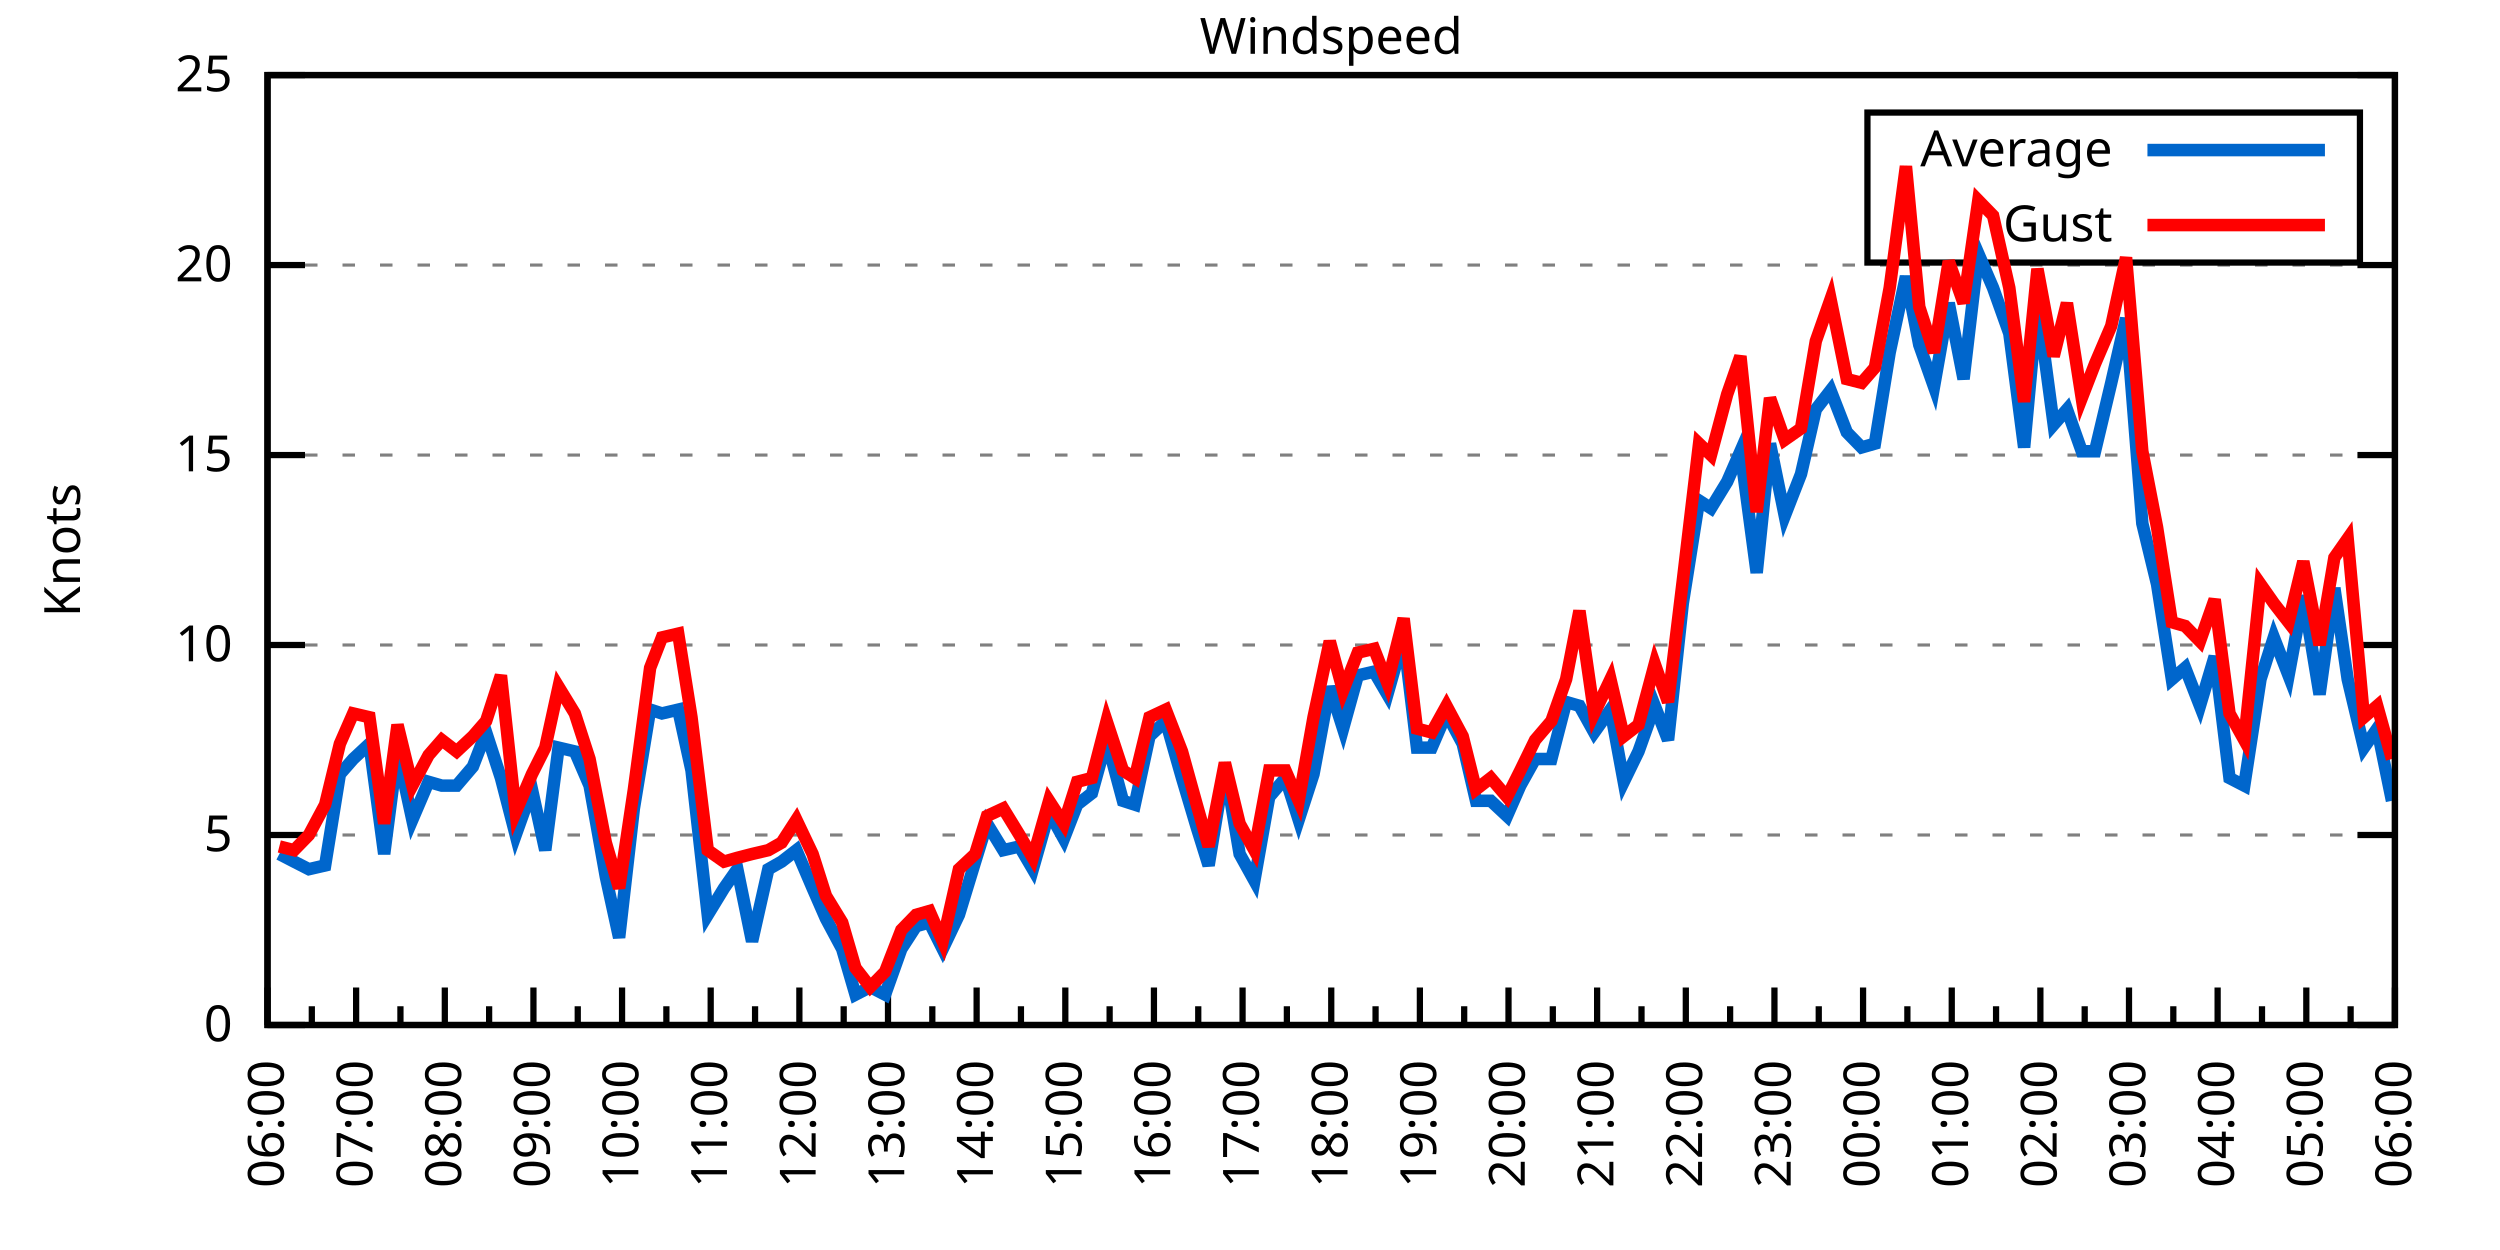
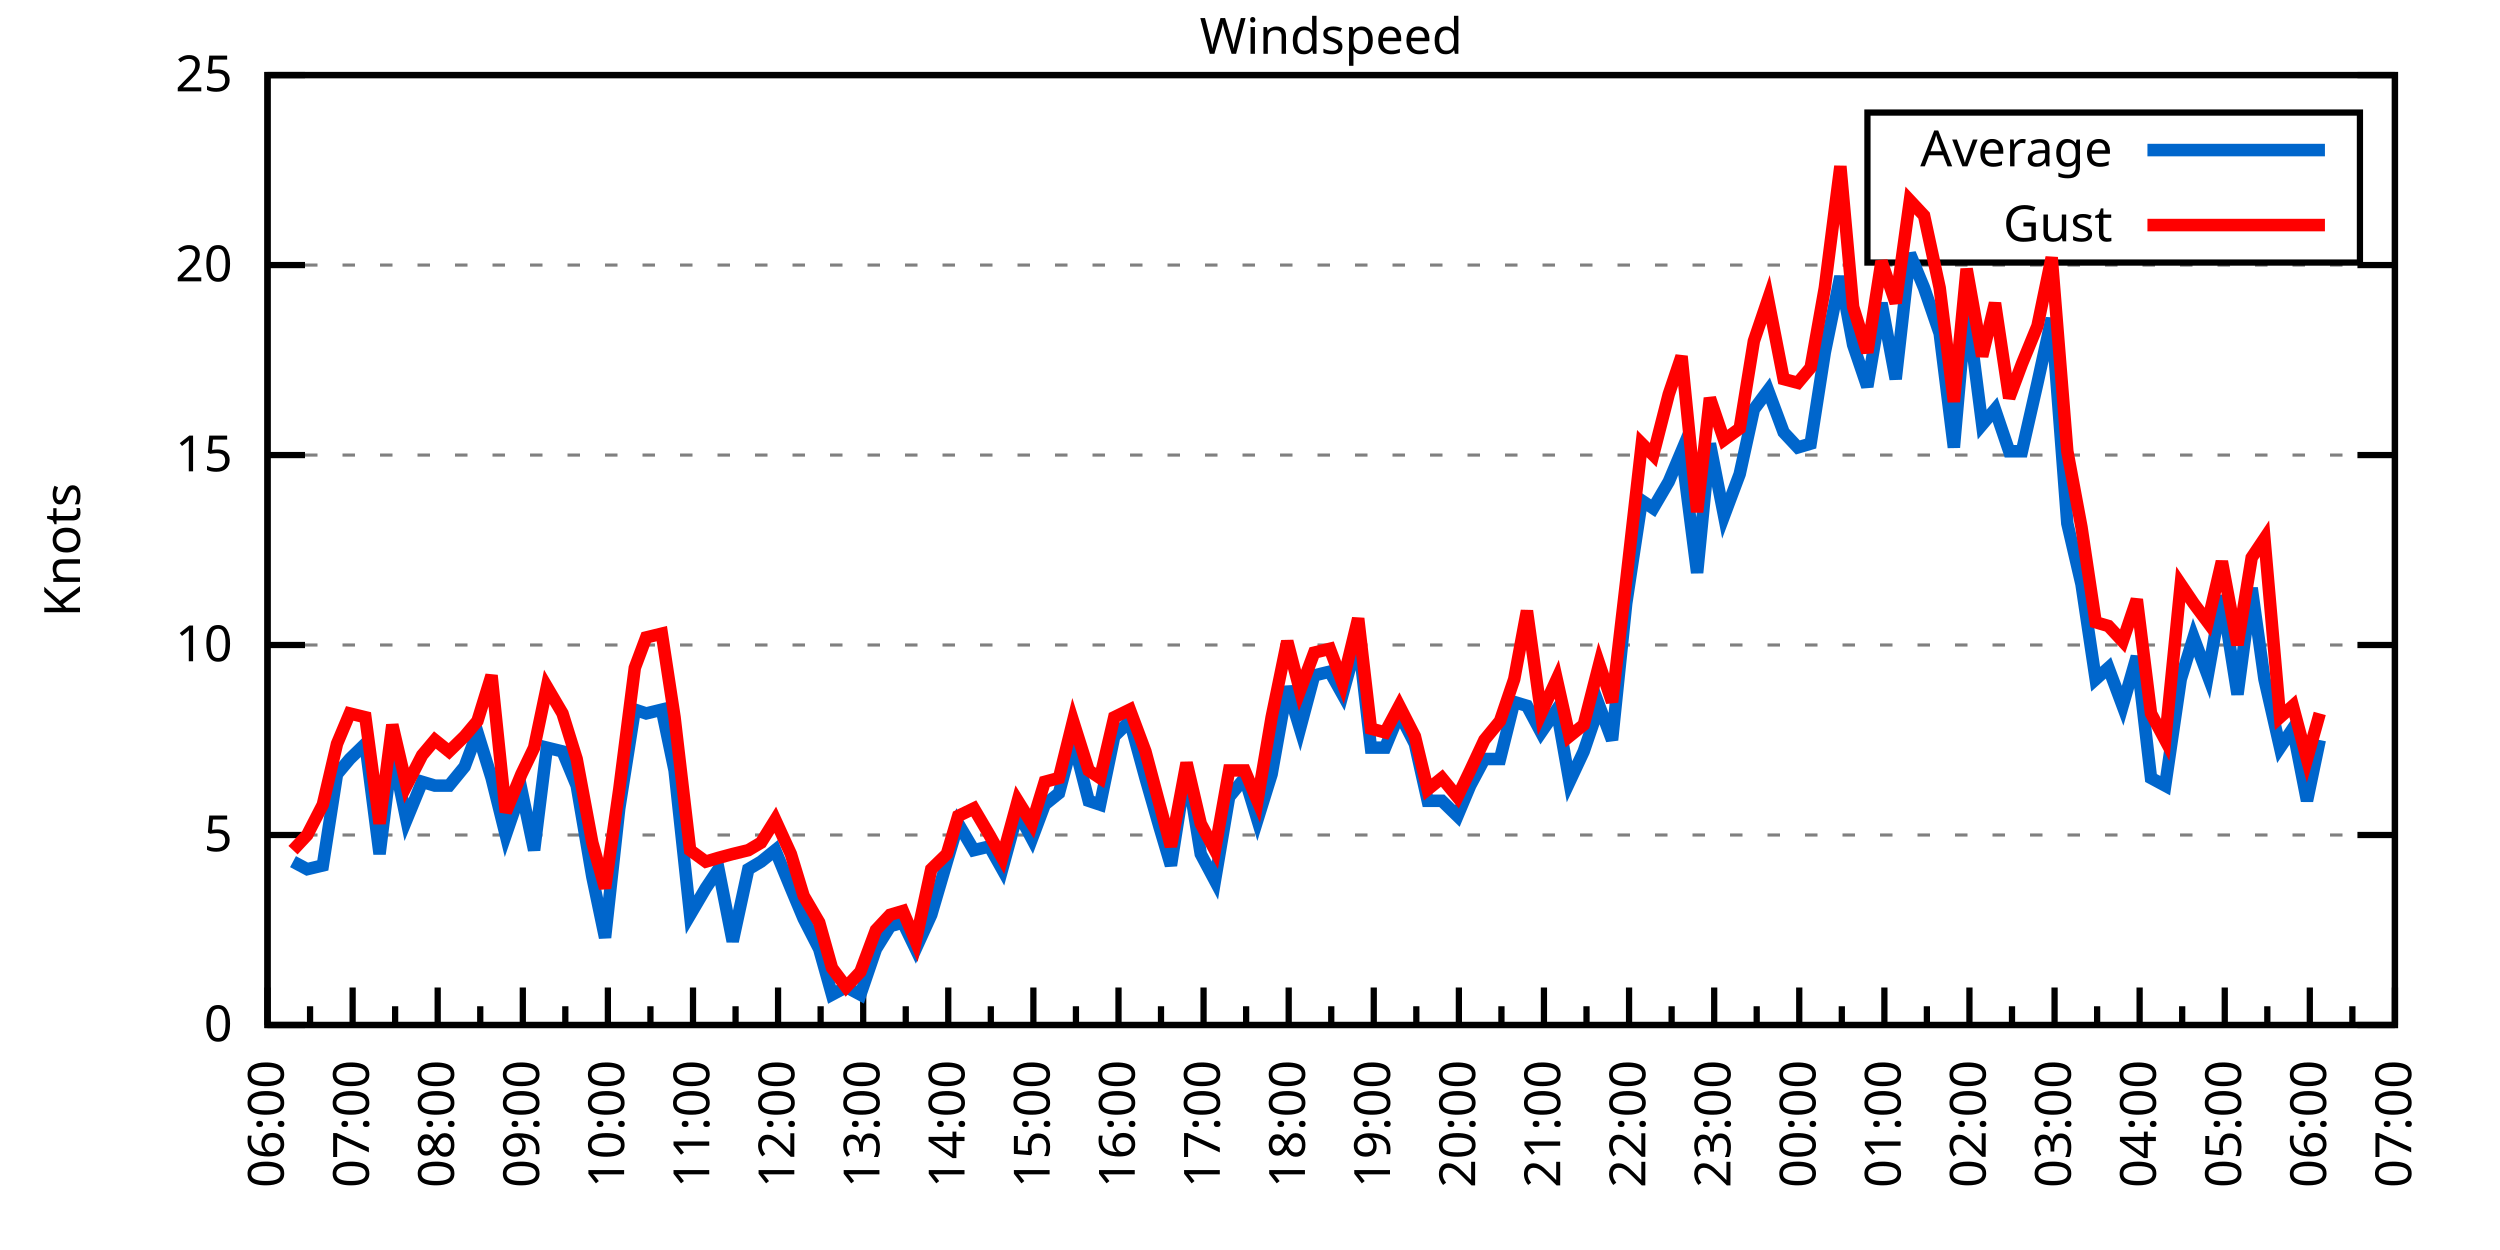
<svg xmlns="http://www.w3.org/2000/svg" xmlns:xlink="http://www.w3.org/1999/xlink" width="400" height="200" viewBox="0 0 400 200">
  <g id="gnuplot_canvas">
    <rect x="0" y="0" width="400" height="200" fill="none" />
    <defs>
      <circle id="gpDot" r="0.5" stroke-width="0.5" stroke="currentColor" />
      <path id="gpPt0" stroke-width="0.333" stroke="currentColor" d="M-1,0 h2 M0,-1 v2" />
      <path id="gpPt1" stroke-width="0.333" stroke="currentColor" d="M-1,-1 L1,1 M1,-1 L-1,1" />
      <path id="gpPt2" stroke-width="0.333" stroke="currentColor" d="M-1,0 L1,0 M0,-1 L0,1 M-1,-1 L1,1 M-1,1 L1,-1" />
      <rect id="gpPt3" stroke-width="0.333" stroke="currentColor" x="-1" y="-1" width="2" height="2" />
      <rect id="gpPt4" stroke-width="0.333" stroke="currentColor" fill="currentColor" x="-1" y="-1" width="2" height="2" />
      <circle id="gpPt5" stroke-width="0.333" stroke="currentColor" cx="0" cy="0" r="1" />
      <use xlink:href="#gpPt5" id="gpPt6" fill="currentColor" stroke="none" />
      <path id="gpPt7" stroke-width="0.333" stroke="currentColor" d="M0,-1.33 L-1.33,0.67 L1.33,0.67 z" />
      <use xlink:href="#gpPt7" id="gpPt8" fill="currentColor" stroke="none" />
      <use xlink:href="#gpPt7" id="gpPt9" stroke="currentColor" transform="rotate(180)" />
      <use xlink:href="#gpPt9" id="gpPt10" fill="currentColor" stroke="none" />
      <use xlink:href="#gpPt3" id="gpPt11" stroke="currentColor" transform="rotate(45)" />
      <use xlink:href="#gpPt11" id="gpPt12" fill="currentColor" stroke="none" />
      <path id="gpPt13" stroke-width="0.333" stroke="currentColor" d="M0,1.330 L1.265,0.411 L0.782,-1.067 L-0.782,-1.076 L-1.265,0.411 z" />
      <use xlink:href="#gpPt13" id="gpPt14" fill="currentColor" stroke="none" />
      <filter id="textbox" filterUnits="objectBoundingBox" x="0" y="0" height="1" width="1">
        <feFlood flood-color="white" flood-opacity="1" result="bgnd" />
        <feComposite in="SourceGraphic" in2="bgnd" operator="atop" />
      </filter>
      <filter id="greybox" filterUnits="objectBoundingBox" x="0" y="0" height="1" width="1">
        <feFlood flood-color="lightgrey" flood-opacity="1" result="grey" />
        <feComposite in="SourceGraphic" in2="grey" operator="atop" />
      </filter>
    </defs>
    <g fill="none" color="white" stroke="currentColor" stroke-width="1.00" stroke-linecap="butt" stroke-linejoin="miter">
</g>
    <g fill="none" color="black" stroke="currentColor" stroke-width="1.00" stroke-linecap="butt" stroke-linejoin="miter">
      <g stroke="none" shape-rendering="crispEdges">
        <polygon fill="rgb(255, 255, 255)" points="42.80,164.00 383.18,164.00 383.18,12.02 42.80,12.02 " />
      </g>
    </g>
    <g fill="none" color="black" stroke="currentColor" stroke-width="1.00" stroke-linecap="butt" stroke-linejoin="miter">
</g>
    <g fill="none" color="black" stroke="black" stroke-width="0.50" stroke-linecap="butt" stroke-linejoin="miter">
</g>
    <g fill="none" color="gray" stroke="currentColor" stroke-width="0.50" stroke-linecap="butt" stroke-linejoin="miter">
      <path stroke="gray" stroke-dasharray="2,4" class="gridline" d="M42.80,164.00 L383.19,164.00  " />
    </g>
    <g fill="none" color="gray" stroke="gray" stroke-width="1.00" stroke-linecap="butt" stroke-linejoin="miter">
</g>
    <g fill="none" color="black" stroke="currentColor" stroke-width="1.00" stroke-linecap="butt" stroke-linejoin="miter">
      <path stroke="black" d="M42.80,164.00 L48.80,164.00 M383.19,164.00 L377.19,164.00  " />
      <g transform="translate(37.20,166.60)" stroke="none" fill="black" font-family="Sans" font-size="8.00" text-anchor="end">
        <text>
          <tspan font-family="Sans"> 0</tspan>
        </text>
      </g>
    </g>
    <g fill="none" color="black" stroke="currentColor" stroke-width="1.00" stroke-linecap="butt" stroke-linejoin="miter">
</g>
    <g fill="none" color="black" stroke="black" stroke-width="0.50" stroke-linecap="butt" stroke-linejoin="miter">
</g>
    <g fill="none" color="gray" stroke="currentColor" stroke-width="0.50" stroke-linecap="butt" stroke-linejoin="miter">
      <path stroke="gray" stroke-dasharray="2,4" class="gridline" d="M42.80,133.60 L383.19,133.60  " />
    </g>
    <g fill="none" color="gray" stroke="gray" stroke-width="1.00" stroke-linecap="butt" stroke-linejoin="miter">
</g>
    <g fill="none" color="black" stroke="currentColor" stroke-width="1.00" stroke-linecap="butt" stroke-linejoin="miter">
      <path stroke="black" d="M42.80,133.60 L48.80,133.60 M383.19,133.60 L377.19,133.60  " />
      <g transform="translate(37.20,136.20)" stroke="none" fill="black" font-family="Sans" font-size="8.00" text-anchor="end">
        <text>
          <tspan font-family="Sans"> 5</tspan>
        </text>
      </g>
    </g>
    <g fill="none" color="black" stroke="currentColor" stroke-width="1.00" stroke-linecap="butt" stroke-linejoin="miter">
</g>
    <g fill="none" color="black" stroke="black" stroke-width="0.50" stroke-linecap="butt" stroke-linejoin="miter">
</g>
    <g fill="none" color="gray" stroke="currentColor" stroke-width="0.50" stroke-linecap="butt" stroke-linejoin="miter">
      <path stroke="gray" stroke-dasharray="2,4" class="gridline" d="M42.80,103.20 L383.19,103.20  " />
    </g>
    <g fill="none" color="gray" stroke="gray" stroke-width="1.00" stroke-linecap="butt" stroke-linejoin="miter">
</g>
    <g fill="none" color="black" stroke="currentColor" stroke-width="1.00" stroke-linecap="butt" stroke-linejoin="miter">
      <path stroke="black" d="M42.80,103.20 L48.80,103.20 M383.19,103.20 L377.19,103.20  " />
      <g transform="translate(37.20,105.80)" stroke="none" fill="black" font-family="Sans" font-size="8.00" text-anchor="end">
        <text>
          <tspan font-family="Sans"> 10</tspan>
        </text>
      </g>
    </g>
    <g fill="none" color="black" stroke="currentColor" stroke-width="1.00" stroke-linecap="butt" stroke-linejoin="miter">
</g>
    <g fill="none" color="black" stroke="black" stroke-width="0.50" stroke-linecap="butt" stroke-linejoin="miter">
</g>
    <g fill="none" color="gray" stroke="currentColor" stroke-width="0.50" stroke-linecap="butt" stroke-linejoin="miter">
      <path stroke="gray" stroke-dasharray="2,4" class="gridline" d="M42.80,72.81 L383.19,72.81  " />
    </g>
    <g fill="none" color="gray" stroke="gray" stroke-width="1.00" stroke-linecap="butt" stroke-linejoin="miter">
</g>
    <g fill="none" color="black" stroke="currentColor" stroke-width="1.00" stroke-linecap="butt" stroke-linejoin="miter">
      <path stroke="black" d="M42.80,72.81 L48.80,72.81 M383.19,72.81 L377.19,72.81  " />
      <g transform="translate(37.20,75.41)" stroke="none" fill="black" font-family="Sans" font-size="8.00" text-anchor="end">
        <text>
          <tspan font-family="Sans"> 15</tspan>
        </text>
      </g>
    </g>
    <g fill="none" color="black" stroke="currentColor" stroke-width="1.00" stroke-linecap="butt" stroke-linejoin="miter">
</g>
    <g fill="none" color="black" stroke="black" stroke-width="0.50" stroke-linecap="butt" stroke-linejoin="miter">
</g>
    <g fill="none" color="gray" stroke="currentColor" stroke-width="0.50" stroke-linecap="butt" stroke-linejoin="miter">
      <path stroke="gray" stroke-dasharray="2,4" class="gridline" d="M42.80,42.41 L383.19,42.41  " />
    </g>
    <g fill="none" color="gray" stroke="gray" stroke-width="1.00" stroke-linecap="butt" stroke-linejoin="miter">
</g>
    <g fill="none" color="black" stroke="currentColor" stroke-width="1.00" stroke-linecap="butt" stroke-linejoin="miter">
      <path stroke="black" d="M42.80,42.41 L48.80,42.41 M383.19,42.41 L377.19,42.41  " />
      <g transform="translate(37.20,45.01)" stroke="none" fill="black" font-family="Sans" font-size="8.00" text-anchor="end">
        <text>
          <tspan font-family="Sans"> 20</tspan>
        </text>
      </g>
    </g>
    <g fill="none" color="black" stroke="currentColor" stroke-width="1.00" stroke-linecap="butt" stroke-linejoin="miter">
</g>
    <g fill="none" color="black" stroke="black" stroke-width="0.50" stroke-linecap="butt" stroke-linejoin="miter">
</g>
    <g fill="none" color="gray" stroke="currentColor" stroke-width="0.50" stroke-linecap="butt" stroke-linejoin="miter">
      <path stroke="gray" stroke-dasharray="2,4" class="gridline" d="M42.80,12.01 L383.19,12.01  " />
    </g>
    <g fill="none" color="gray" stroke="gray" stroke-width="1.00" stroke-linecap="butt" stroke-linejoin="miter">
</g>
    <g fill="none" color="black" stroke="currentColor" stroke-width="1.00" stroke-linecap="butt" stroke-linejoin="miter">
      <path stroke="black" d="M42.80,12.01 L48.80,12.01 M383.19,12.01 L377.19,12.01  " />
      <g transform="translate(37.20,14.61)" stroke="none" fill="black" font-family="Sans" font-size="8.00" text-anchor="end">
        <text>
          <tspan font-family="Sans"> 25</tspan>
        </text>
      </g>
    </g>
    <g fill="none" color="black" stroke="currentColor" stroke-width="1.00" stroke-linecap="butt" stroke-linejoin="miter">
      <path stroke="black" d="M42.80,164.00 L42.80,158.00  " />
      <g transform="translate(45.40,169.60) rotate(270)" stroke="none" fill="black" font-family="Sans" font-size="8.00" text-anchor="end">
        <text>
          <tspan font-family="Sans">06:00</tspan>
        </text>
      </g>
    </g>
    <g fill="none" color="black" stroke="currentColor" stroke-width="1.00" stroke-linecap="butt" stroke-linejoin="miter">
-       <path stroke="black" d="M49.89,164.00 L49.89,161.00 M56.98,164.00 L56.98,158.00  " />
-       <g transform="translate(59.58,169.60) rotate(270)" stroke="none" fill="black" font-family="Sans" font-size="8.00" text-anchor="end">
+       <path stroke="black" d="M49.61,164.00 L49.61,161.00 M56.42,164.00 L56.42,158.00  " />
+       <g transform="translate(59.02,169.60) rotate(270)" stroke="none" fill="black" font-family="Sans" font-size="8.00" text-anchor="end">
        <text>
          <tspan font-family="Sans">07:00</tspan>
        </text>
      </g>
    </g>
    <g fill="none" color="black" stroke="currentColor" stroke-width="1.00" stroke-linecap="butt" stroke-linejoin="miter">
-       <path stroke="black" d="M64.07,164.00 L64.07,161.00 M71.17,164.00 L71.17,158.00  " />
-       <g transform="translate(73.77,169.60) rotate(270)" stroke="none" fill="black" font-family="Sans" font-size="8.00" text-anchor="end">
+       <path stroke="black" d="M63.22,164.00 L63.22,161.00 M70.03,164.00 L70.03,158.00  " />
+       <g transform="translate(72.63,169.60) rotate(270)" stroke="none" fill="black" font-family="Sans" font-size="8.00" text-anchor="end">
        <text>
          <tspan font-family="Sans">08:00</tspan>
        </text>
      </g>
    </g>
    <g fill="none" color="black" stroke="currentColor" stroke-width="1.00" stroke-linecap="butt" stroke-linejoin="miter">
-       <path stroke="black" d="M78.26,164.00 L78.26,161.00 M85.35,164.00 L85.35,158.00  " />
-       <g transform="translate(87.95,169.60) rotate(270)" stroke="none" fill="black" font-family="Sans" font-size="8.00" text-anchor="end">
+       <path stroke="black" d="M76.84,164.00 L76.84,161.00 M83.65,164.00 L83.65,158.00  " />
+       <g transform="translate(86.25,169.60) rotate(270)" stroke="none" fill="black" font-family="Sans" font-size="8.00" text-anchor="end">
        <text>
          <tspan font-family="Sans">09:00</tspan>
        </text>
      </g>
    </g>
    <g fill="none" color="black" stroke="currentColor" stroke-width="1.00" stroke-linecap="butt" stroke-linejoin="miter">
-       <path stroke="black" d="M92.44,164.00 L92.44,161.00 M99.53,164.00 L99.53,158.00  " />
-       <g transform="translate(102.13,169.60) rotate(270)" stroke="none" fill="black" font-family="Sans" font-size="8.00" text-anchor="end">
+       <path stroke="black" d="M90.45,164.00 L90.45,161.00 M97.26,164.00 L97.26,158.00  " />
+       <g transform="translate(99.86,169.60) rotate(270)" stroke="none" fill="black" font-family="Sans" font-size="8.00" text-anchor="end">
        <text>
          <tspan font-family="Sans">10:00</tspan>
        </text>
      </g>
    </g>
    <g fill="none" color="black" stroke="currentColor" stroke-width="1.00" stroke-linecap="butt" stroke-linejoin="miter">
-       <path stroke="black" d="M106.62,164.00 L106.62,161.00 M113.71,164.00 L113.71,158.00  " />
-       <g transform="translate(116.31,169.60) rotate(270)" stroke="none" fill="black" font-family="Sans" font-size="8.00" text-anchor="end">
+       <path stroke="black" d="M104.07,164.00 L104.07,161.00 M110.88,164.00 L110.88,158.00  " />
+       <g transform="translate(113.48,169.60) rotate(270)" stroke="none" fill="black" font-family="Sans" font-size="8.00" text-anchor="end">
        <text>
          <tspan font-family="Sans">11:00</tspan>
        </text>
      </g>
    </g>
    <g fill="none" color="black" stroke="currentColor" stroke-width="1.00" stroke-linecap="butt" stroke-linejoin="miter">
-       <path stroke="black" d="M120.81,164.00 L120.81,161.00 M127.90,164.00 L127.90,158.00  " />
-       <g transform="translate(130.50,169.60) rotate(270)" stroke="none" fill="black" font-family="Sans" font-size="8.00" text-anchor="end">
+       <path stroke="black" d="M117.69,164.00 L117.69,161.00 M124.49,164.00 L124.49,158.00  " />
+       <g transform="translate(127.09,169.60) rotate(270)" stroke="none" fill="black" font-family="Sans" font-size="8.00" text-anchor="end">
        <text>
          <tspan font-family="Sans">12:00</tspan>
        </text>
      </g>
    </g>
    <g fill="none" color="black" stroke="currentColor" stroke-width="1.00" stroke-linecap="butt" stroke-linejoin="miter">
-       <path stroke="black" d="M134.99,164.00 L134.99,161.00 M142.08,164.00 L142.08,158.00  " />
-       <g transform="translate(144.68,169.60) rotate(270)" stroke="none" fill="black" font-family="Sans" font-size="8.00" text-anchor="end">
+       <path stroke="black" d="M131.30,164.00 L131.30,161.00 M138.11,164.00 L138.11,158.00  " />
+       <g transform="translate(140.71,169.60) rotate(270)" stroke="none" fill="black" font-family="Sans" font-size="8.00" text-anchor="end">
        <text>
          <tspan font-family="Sans">13:00</tspan>
        </text>
      </g>
    </g>
    <g fill="none" color="black" stroke="currentColor" stroke-width="1.00" stroke-linecap="butt" stroke-linejoin="miter">
-       <path stroke="black" d="M149.17,164.00 L149.17,161.00 M156.26,164.00 L156.26,158.00  " />
-       <g transform="translate(158.86,169.60) rotate(270)" stroke="none" fill="black" font-family="Sans" font-size="8.00" text-anchor="end">
+       <path stroke="black" d="M144.92,164.00 L144.92,161.00 M151.72,164.00 L151.72,158.00  " />
+       <g transform="translate(154.32,169.60) rotate(270)" stroke="none" fill="black" font-family="Sans" font-size="8.00" text-anchor="end">
        <text>
          <tspan font-family="Sans">14:00</tspan>
        </text>
      </g>
    </g>
    <g fill="none" color="black" stroke="currentColor" stroke-width="1.00" stroke-linecap="butt" stroke-linejoin="miter">
-       <path stroke="black" d="M163.35,164.00 L163.35,161.00 M170.45,164.00 L170.45,158.00  " />
-       <g transform="translate(173.05,169.60) rotate(270)" stroke="none" fill="black" font-family="Sans" font-size="8.00" text-anchor="end">
+       <path stroke="black" d="M158.53,164.00 L158.53,161.00 M165.34,164.00 L165.34,158.00  " />
+       <g transform="translate(167.94,169.60) rotate(270)" stroke="none" fill="black" font-family="Sans" font-size="8.00" text-anchor="end">
        <text>
          <tspan font-family="Sans">15:00</tspan>
        </text>
      </g>
    </g>
    <g fill="none" color="black" stroke="currentColor" stroke-width="1.00" stroke-linecap="butt" stroke-linejoin="miter">
-       <path stroke="black" d="M177.54,164.00 L177.54,161.00 M184.63,164.00 L184.63,158.00  " />
-       <g transform="translate(187.23,169.60) rotate(270)" stroke="none" fill="black" font-family="Sans" font-size="8.00" text-anchor="end">
+       <path stroke="black" d="M172.15,164.00 L172.15,161.00 M178.96,164.00 L178.96,158.00  " />
+       <g transform="translate(181.56,169.60) rotate(270)" stroke="none" fill="black" font-family="Sans" font-size="8.00" text-anchor="end">
        <text>
          <tspan font-family="Sans">16:00</tspan>
        </text>
      </g>
    </g>
    <g fill="none" color="black" stroke="currentColor" stroke-width="1.00" stroke-linecap="butt" stroke-linejoin="miter">
-       <path stroke="black" d="M191.72,164.00 L191.72,161.00 M198.81,164.00 L198.81,158.00  " />
-       <g transform="translate(201.41,169.60) rotate(270)" stroke="none" fill="black" font-family="Sans" font-size="8.00" text-anchor="end">
+       <path stroke="black" d="M185.76,164.00 L185.76,161.00 M192.57,164.00 L192.57,158.00  " />
+       <g transform="translate(195.17,169.60) rotate(270)" stroke="none" fill="black" font-family="Sans" font-size="8.00" text-anchor="end">
        <text>
          <tspan font-family="Sans">17:00</tspan>
        </text>
      </g>
    </g>
    <g fill="none" color="black" stroke="currentColor" stroke-width="1.00" stroke-linecap="butt" stroke-linejoin="miter">
-       <path stroke="black" d="M205.90,164.00 L205.90,161.00 M213.00,164.00 L213.00,158.00  " />
-       <g transform="translate(215.60,169.60) rotate(270)" stroke="none" fill="black" font-family="Sans" font-size="8.00" text-anchor="end">
+       <path stroke="black" d="M199.38,164.00 L199.38,161.00 M206.19,164.00 L206.19,158.00  " />
+       <g transform="translate(208.79,169.60) rotate(270)" stroke="none" fill="black" font-family="Sans" font-size="8.00" text-anchor="end">
        <text>
          <tspan font-family="Sans">18:00</tspan>
        </text>
      </g>
    </g>
    <g fill="none" color="black" stroke="currentColor" stroke-width="1.00" stroke-linecap="butt" stroke-linejoin="miter">
-       <path stroke="black" d="M220.09,164.00 L220.09,161.00 M227.18,164.00 L227.18,158.00  " />
-       <g transform="translate(229.78,169.60) rotate(270)" stroke="none" fill="black" font-family="Sans" font-size="8.00" text-anchor="end">
+       <path stroke="black" d="M213.00,164.00 L213.00,161.00 M219.80,164.00 L219.80,158.00  " />
+       <g transform="translate(222.40,169.60) rotate(270)" stroke="none" fill="black" font-family="Sans" font-size="8.00" text-anchor="end">
        <text>
          <tspan font-family="Sans">19:00</tspan>
        </text>
      </g>
    </g>
    <g fill="none" color="black" stroke="currentColor" stroke-width="1.00" stroke-linecap="butt" stroke-linejoin="miter">
-       <path stroke="black" d="M234.27,164.00 L234.27,161.00 M241.36,164.00 L241.36,158.00  " />
-       <g transform="translate(243.96,169.60) rotate(270)" stroke="none" fill="black" font-family="Sans" font-size="8.00" text-anchor="end">
+       <path stroke="black" d="M226.61,164.00 L226.61,161.00 M233.42,164.00 L233.42,158.00  " />
+       <g transform="translate(236.02,169.60) rotate(270)" stroke="none" fill="black" font-family="Sans" font-size="8.00" text-anchor="end">
        <text>
          <tspan font-family="Sans">20:00</tspan>
        </text>
      </g>
    </g>
    <g fill="none" color="black" stroke="currentColor" stroke-width="1.00" stroke-linecap="butt" stroke-linejoin="miter">
-       <path stroke="black" d="M248.45,164.00 L248.45,161.00 M255.54,164.00 L255.54,158.00  " />
-       <g transform="translate(258.14,169.60) rotate(270)" stroke="none" fill="black" font-family="Sans" font-size="8.00" text-anchor="end">
+       <path stroke="black" d="M240.23,164.00 L240.23,161.00 M247.03,164.00 L247.03,158.00  " />
+       <g transform="translate(249.63,169.60) rotate(270)" stroke="none" fill="black" font-family="Sans" font-size="8.00" text-anchor="end">
        <text>
          <tspan font-family="Sans">21:00</tspan>
        </text>
      </g>
    </g>
    <g fill="none" color="black" stroke="currentColor" stroke-width="1.00" stroke-linecap="butt" stroke-linejoin="miter">
-       <path stroke="black" d="M262.64,164.00 L262.64,161.00 M269.73,164.00 L269.73,158.00  " />
-       <g transform="translate(272.33,169.60) rotate(270)" stroke="none" fill="black" font-family="Sans" font-size="8.00" text-anchor="end">
+       <path stroke="black" d="M253.84,164.00 L253.84,161.00 M260.65,164.00 L260.65,158.00  " />
+       <g transform="translate(263.25,169.60) rotate(270)" stroke="none" fill="black" font-family="Sans" font-size="8.00" text-anchor="end">
        <text>
          <tspan font-family="Sans">22:00</tspan>
        </text>
      </g>
    </g>
    <g fill="none" color="black" stroke="currentColor" stroke-width="1.00" stroke-linecap="butt" stroke-linejoin="miter">
-       <path stroke="black" d="M276.82,164.00 L276.82,161.00 M283.91,164.00 L283.91,158.00  " />
-       <g transform="translate(286.51,169.60) rotate(270)" stroke="none" fill="black" font-family="Sans" font-size="8.00" text-anchor="end">
+       <path stroke="black" d="M267.46,164.00 L267.46,161.00 M274.27,164.00 L274.27,158.00  " />
+       <g transform="translate(276.87,169.60) rotate(270)" stroke="none" fill="black" font-family="Sans" font-size="8.00" text-anchor="end">
        <text>
          <tspan font-family="Sans">23:00</tspan>
        </text>
      </g>
    </g>
    <g fill="none" color="black" stroke="currentColor" stroke-width="1.00" stroke-linecap="butt" stroke-linejoin="miter">
-       <path stroke="black" d="M291.00,164.00 L291.00,161.00 M298.09,164.00 L298.09,158.00  " />
-       <g transform="translate(300.69,169.60) rotate(270)" stroke="none" fill="black" font-family="Sans" font-size="8.00" text-anchor="end">
+       <path stroke="black" d="M281.07,164.00 L281.07,161.00 M287.88,164.00 L287.88,158.00  " />
+       <g transform="translate(290.48,169.60) rotate(270)" stroke="none" fill="black" font-family="Sans" font-size="8.00" text-anchor="end">
        <text>
          <tspan font-family="Sans">00:00</tspan>
        </text>
      </g>
    </g>
    <g fill="none" color="black" stroke="currentColor" stroke-width="1.00" stroke-linecap="butt" stroke-linejoin="miter">
-       <path stroke="black" d="M305.18,164.00 L305.18,161.00 M312.28,164.00 L312.28,158.00  " />
-       <g transform="translate(314.88,169.60) rotate(270)" stroke="none" fill="black" font-family="Sans" font-size="8.00" text-anchor="end">
+       <path stroke="black" d="M294.69,164.00 L294.69,161.00 M301.50,164.00 L301.50,158.00  " />
+       <g transform="translate(304.10,169.60) rotate(270)" stroke="none" fill="black" font-family="Sans" font-size="8.00" text-anchor="end">
        <text>
          <tspan font-family="Sans">01:00</tspan>
        </text>
      </g>
    </g>
    <g fill="none" color="black" stroke="currentColor" stroke-width="1.00" stroke-linecap="butt" stroke-linejoin="miter">
-       <path stroke="black" d="M319.37,164.00 L319.37,161.00 M326.46,164.00 L326.46,158.00  " />
-       <g transform="translate(329.06,169.60) rotate(270)" stroke="none" fill="black" font-family="Sans" font-size="8.00" text-anchor="end">
+       <path stroke="black" d="M308.30,164.00 L308.30,161.00 M315.11,164.00 L315.11,158.00  " />
+       <g transform="translate(317.71,169.60) rotate(270)" stroke="none" fill="black" font-family="Sans" font-size="8.00" text-anchor="end">
        <text>
          <tspan font-family="Sans">02:00</tspan>
        </text>
      </g>
    </g>
    <g fill="none" color="black" stroke="currentColor" stroke-width="1.00" stroke-linecap="butt" stroke-linejoin="miter">
-       <path stroke="black" d="M333.55,164.00 L333.55,161.00 M340.64,164.00 L340.64,158.00  " />
-       <g transform="translate(343.24,169.60) rotate(270)" stroke="none" fill="black" font-family="Sans" font-size="8.00" text-anchor="end">
+       <path stroke="black" d="M321.92,164.00 L321.92,161.00 M328.73,164.00 L328.73,158.00  " />
+       <g transform="translate(331.33,169.60) rotate(270)" stroke="none" fill="black" font-family="Sans" font-size="8.00" text-anchor="end">
        <text>
          <tspan font-family="Sans">03:00</tspan>
        </text>
      </g>
    </g>
    <g fill="none" color="black" stroke="currentColor" stroke-width="1.00" stroke-linecap="butt" stroke-linejoin="miter">
-       <path stroke="black" d="M347.73,164.00 L347.73,161.00 M354.82,164.00 L354.82,158.00  " />
-       <g transform="translate(357.42,169.60) rotate(270)" stroke="none" fill="black" font-family="Sans" font-size="8.00" text-anchor="end">
+       <path stroke="black" d="M335.54,164.00 L335.54,161.00 M342.34,164.00 L342.34,158.00  " />
+       <g transform="translate(344.94,169.60) rotate(270)" stroke="none" fill="black" font-family="Sans" font-size="8.00" text-anchor="end">
        <text>
          <tspan font-family="Sans">04:00</tspan>
        </text>
      </g>
    </g>
    <g fill="none" color="black" stroke="currentColor" stroke-width="1.00" stroke-linecap="butt" stroke-linejoin="miter">
-       <path stroke="black" d="M361.92,164.00 L361.92,161.00 M369.01,164.00 L369.01,158.00  " />
-       <g transform="translate(371.61,169.60) rotate(270)" stroke="none" fill="black" font-family="Sans" font-size="8.00" text-anchor="end">
+       <path stroke="black" d="M349.15,164.00 L349.15,161.00 M355.96,164.00 L355.96,158.00  " />
+       <g transform="translate(358.56,169.60) rotate(270)" stroke="none" fill="black" font-family="Sans" font-size="8.00" text-anchor="end">
        <text>
          <tspan font-family="Sans">05:00</tspan>
        </text>
      </g>
    </g>
    <g fill="none" color="black" stroke="currentColor" stroke-width="1.00" stroke-linecap="butt" stroke-linejoin="miter">
-       <path stroke="black" d="M376.10,164.00 L376.10,161.00 M383.19,164.00 L383.19,158.00  " />
+       <path stroke="black" d="M362.77,164.00 L362.77,161.00 M369.57,164.00 L369.57,158.00  " />
+       <g transform="translate(372.17,169.60) rotate(270)" stroke="none" fill="black" font-family="Sans" font-size="8.00" text-anchor="end">
+         <text>
+           <tspan font-family="Sans">06:00</tspan>
+         </text>
+       </g>
+     </g>
+     <g fill="none" color="black" stroke="currentColor" stroke-width="1.00" stroke-linecap="butt" stroke-linejoin="miter">
+       <path stroke="black" d="M376.38,164.00 L376.38,161.00 M383.19,164.00 L383.19,158.00  " />
      <g transform="translate(385.79,169.60) rotate(270)" stroke="none" fill="black" font-family="Sans" font-size="8.00" text-anchor="end">
        <text>
-           <tspan font-family="Sans">06:00</tspan>
+           <tspan font-family="Sans">07:00</tspan>
        </text>
      </g>
    </g>
    <g fill="none" color="black" stroke="currentColor" stroke-width="1.00" stroke-linecap="butt" stroke-linejoin="miter">
</g>
    <g fill="none" color="black" stroke="currentColor" stroke-width="1.00" stroke-linecap="butt" stroke-linejoin="miter">
      <path stroke="black" d="M42.80,12.01 L42.80,164.00 L383.19,164.00 L383.19,12.01 L42.80,12.01 Z  " />
    </g>
    <g fill="none" color="black" stroke="currentColor" stroke-width="1.00" stroke-linecap="butt" stroke-linejoin="miter">
      <g transform="translate(12.80,88.01) rotate(270)" stroke="none" fill="black" font-family="Sans" font-size="8.00" text-anchor="middle">
        <text>
          <tspan font-family="Sans">Knots</tspan>
        </text>
      </g>
    </g>
    <g fill="none" color="black" stroke="currentColor" stroke-width="1.00" stroke-linecap="butt" stroke-linejoin="miter">
</g>
    <g fill="none" color="black" stroke="currentColor" stroke-width="1.00" stroke-linecap="butt" stroke-linejoin="miter">
      <path stroke="black" d="M298.79,42.01 L298.79,18.01 L377.59,18.01 L377.59,42.01 L298.79,42.01 Z  " />
    </g>
    <g id="Windspeed_plot_1">
      <g fill="none" color="white" stroke="black" stroke-width="2.00" stroke-linecap="butt" stroke-linejoin="miter">
</g>
      <g fill="none" color="black" stroke="currentColor" stroke-width="2.00" stroke-linecap="butt" stroke-linejoin="miter">
        <g transform="translate(337.99,26.61)" stroke="none" fill="black" font-family="Sans" font-size="8.00" text-anchor="end">
          <text>
            <tspan font-family="Sans">Average</tspan>
          </text>
        </g>
      </g>
      <g fill="none" color="black" stroke="currentColor" stroke-width="2.00" stroke-linecap="butt" stroke-linejoin="miter">
-         <path stroke="rgb(  0, 102, 204)" d="M343.59,24.01 L371.99,24.01 M44.69,136.64 L47.05,137.86 L49.42,139.07 L52.02,138.47 L54.38,123.87 L56.51,121.44   L59.11,119.01 L61.47,136.64 L63.60,120.23 L65.97,131.17 L68.57,125.09 L70.69,125.70 L73.06,125.70 L75.66,122.66   L77.78,117.19 L80.15,124.48 L82.51,133.60 L85.11,126.31 L87.24,136.03 L89.37,119.62 L91.97,120.23 L94.33,125.70   L96.93,140.29 L99.06,150.02 L101.42,129.35 L104.02,113.54 L105.91,114.15 L108.51,113.54 L110.64,123.27 L113.24,146.37   L115.84,142.11 L117.97,139.07 L120.33,150.62 L122.93,139.07 L125.06,137.86 L127.42,136.03 L130.02,142.11 L132.15,146.98   L134.75,151.84 L136.88,159.14 L139.24,157.92 L141.61,159.14 L144.21,151.84 L146.57,148.19 L148.70,147.59 L150.83,151.84   L153.43,146.37 L156.03,137.86 L157.92,131.78 L160.52,136.03 L163.12,135.43 L165.25,139.07 L167.85,129.95 L170.21,134.21   L172.34,128.74 L174.70,126.91 L177.06,118.40 L179.67,128.13 L181.56,128.74 L183.92,117.80 L186.52,115.36 L189.12,124.48   L191.48,132.39 L193.38,138.47 L195.98,122.66 L198.34,136.64 L200.70,140.90 L203.07,127.52 L205.67,124.48 L207.79,131.17   L210.16,123.87 L212.76,109.89 L214.89,116.58 L217.25,108.07 L219.85,107.46 L221.98,111.11 L224.58,101.99 L226.71,119.62   L229.07,119.62 L231.43,114.15 L234.03,119.01 L236.16,128.13 L238.52,128.13 L241.12,130.56 L243.25,125.70 L245.62,121.44   L248.22,121.44 L250.58,112.32 L252.71,112.93 L255.07,117.19 L257.67,113.54 L259.80,125.09 L262.16,120.23 L264.76,112.93   L266.89,118.40 L269.25,96.52 L271.85,80.10 L273.75,81.32 L276.35,77.06 L278.47,72.20 L281.07,91.65 L283.20,70.98   L285.56,82.53 L288.16,75.85 L290.53,65.51 L292.89,62.47 L295.49,69.16 L297.86,71.59 L299.98,70.98 L302.35,56.39   L304.95,44.23 L307.08,55.18 L309.44,61.86 L311.80,48.49 L314.17,60.65 L316.53,40.58 L318.89,46.06 L321.49,53.35   L323.86,71.59 L325.99,48.49 L328.59,67.94 L330.71,65.51 L333.08,72.20 L335.20,72.20 L337.80,61.25 L340.17,50.92   L342.77,83.75 L345.13,93.48 L347.50,108.68 L349.62,106.85 L351.99,112.93 L354.35,105.03 L356.72,124.48 L359.08,125.70   L361.68,108.68 L363.81,101.99 L366.17,108.07 L368.53,95.30 L371.13,111.11 L373.50,94.08 L375.63,108.68 L378.23,119.62   L380.35,116.58 L382.72,128.13  " />
+         <path stroke="rgb(  0, 102, 204)" d="M343.59,24.01 L371.99,24.01 M46.88,137.86 L49.15,139.07 L51.65,138.47 L53.92,123.87 L55.96,121.44 L58.46,119.01   L60.73,136.64 L62.77,120.23 L65.04,131.17 L67.54,125.09 L69.58,125.70 L71.85,125.70 L74.34,122.66 L76.39,117.19   L78.65,124.48 L80.92,133.60 L83.42,126.31 L85.46,136.03 L87.50,119.62 L90.00,120.23 L92.27,125.70 L94.77,140.29   L96.81,150.02 L99.08,129.35 L101.57,113.54 L103.39,114.15 L105.89,113.54 L107.93,123.27 L110.42,146.37 L112.92,142.11   L114.96,139.07 L117.23,150.62 L119.73,139.07 L121.77,137.86 L124.04,136.03 L126.54,142.11 L128.58,146.98 L131.07,151.84   L133.12,159.14 L135.39,157.92 L137.66,159.14 L140.15,151.84 L142.42,148.19 L144.46,147.59 L146.51,151.84 L149.00,146.37   L151.50,137.86 L153.31,131.78 L155.81,136.03 L158.31,135.43 L160.35,139.07 L162.84,129.95 L165.11,134.21 L167.16,128.74   L169.43,126.91 L171.69,118.40 L174.19,128.13 L176.01,128.74 L178.28,117.80 L180.77,115.36 L183.27,124.48 L185.54,132.39   L187.35,138.47 L189.85,122.66 L192.12,136.64 L194.39,140.90 L196.66,127.52 L199.15,124.48 L201.19,131.17 L203.46,123.87   L205.96,109.89 L208.00,116.58 L210.27,108.07 L212.77,107.46 L214.81,111.11 L217.31,101.99 L219.35,119.62 L221.62,119.62   L223.89,114.15 L226.38,119.01 L228.43,128.13 L230.70,128.13 L233.19,130.56 L235.23,125.70 L237.50,121.44 L240.00,121.44   L242.27,112.32 L244.31,112.93 L246.58,117.19 L249.08,113.54 L251.12,125.09 L253.39,120.23 L255.88,112.93 L257.93,118.40   L260.20,96.52 L262.69,80.10 L264.51,81.32 L267.00,77.06 L269.05,72.20 L271.54,91.65 L273.58,70.98 L275.85,82.53   L278.35,75.85 L280.62,65.51 L282.89,62.47 L285.38,69.16 L287.65,71.59 L289.70,70.98 L291.97,56.39 L294.46,44.23   L296.50,55.18 L298.77,61.86 L301.04,48.49 L303.31,60.65 L305.58,40.58 L307.85,46.06 L310.35,53.35 L312.62,71.59   L314.66,48.49 L317.15,67.94 L319.20,65.51 L321.47,72.20 L323.51,72.20 L326.00,61.25 L328.27,50.92 L330.77,83.75   L333.04,93.48 L335.31,108.68 L337.35,106.85 L339.62,112.93 L341.89,105.03 L344.16,124.48 L346.43,125.70 L348.92,108.68   L350.97,101.99 L353.24,108.07 L355.50,95.30 L358.00,111.11 L360.27,94.08 L362.31,108.68 L364.81,119.62 L366.85,116.58   L369.12,128.13 L371.16,118.40  " />
      </g>
    </g>
    <g id="Windspeed_plot_2">
      <g fill="none" color="black" stroke="currentColor" stroke-width="2.00" stroke-linecap="butt" stroke-linejoin="miter">
        <g transform="translate(337.99,38.61)" stroke="none" fill="black" font-family="Sans" font-size="8.00" text-anchor="end">
          <text>
            <tspan font-family="Sans">Gust</tspan>
          </text>
        </g>
      </g>
      <g fill="none" color="black" stroke="currentColor" stroke-width="2.00" stroke-linecap="butt" stroke-linejoin="miter">
-         <path stroke="rgb(255,   0,   0)" d="M343.59,36.01 L371.99,36.01 M44.69,135.43 L47.05,136.03 L49.42,133.60 L52.02,128.74 L54.38,119.01 L56.51,114.15   L59.11,114.76 L61.47,131.78 L63.60,115.97 L65.97,125.70 L68.57,120.83 L70.69,118.40 L73.06,120.23 L75.66,117.80   L77.78,115.36 L80.15,108.07 L82.51,129.95 L85.11,123.87 L87.24,119.62 L89.37,109.89 L91.97,114.15 L94.33,121.44   L96.93,134.82 L99.06,142.11 L101.42,126.31 L104.02,106.85 L105.91,101.99 L108.51,101.38 L110.64,114.76 L113.24,136.03   L115.84,137.86 L117.97,137.25 L120.33,136.64 L122.93,136.03 L125.06,134.82 L127.42,131.17 L130.02,136.64 L132.15,143.33   L134.75,147.59 L136.88,154.88 L139.24,157.92 L141.61,155.49 L144.21,148.80 L146.57,146.37 L148.70,145.76 L150.83,150.62   L153.43,139.07 L156.03,136.64 L157.92,130.56 L160.52,129.35 L163.12,133.60 L165.25,137.25 L167.85,128.13 L170.21,131.78   L172.34,125.09 L174.70,124.48 L177.06,115.36 L179.67,123.27 L181.56,124.48 L183.92,114.76 L186.52,113.54 L189.12,120.23   L191.48,128.74 L193.38,135.43 L195.98,122.05 L198.34,131.78 L200.70,136.03 L203.07,123.27 L205.67,123.27 L207.79,128.13   L210.16,114.76 L212.76,102.60 L214.89,110.50 L217.25,104.42 L219.85,103.81 L221.98,109.28 L224.58,98.95 L226.71,116.58   L229.07,117.19 L231.43,112.93 L234.03,117.80 L236.16,126.31 L238.52,124.48 L241.12,127.52 L243.25,123.27 L245.62,118.40   L248.22,115.36 L250.58,108.68 L252.71,97.73 L255.07,114.15 L257.67,108.68 L259.80,117.80 L262.16,115.97 L264.76,106.24   L266.89,112.32 L269.25,92.87 L271.85,70.98 L273.75,72.81 L276.35,63.08 L278.47,57.00 L281.07,81.93 L283.20,63.69   L285.56,70.37 L288.16,68.55 L290.53,54.57 L292.89,47.88 L295.49,60.65 L297.86,61.25 L299.98,58.82 L302.35,46.06   L304.95,26.60 L307.08,49.10 L309.44,56.39 L311.80,41.80 L314.17,48.49 L316.53,32.07 L318.89,34.50 L321.49,46.06   L323.86,64.29 L325.99,43.02 L328.59,57.00 L330.71,48.49 L333.08,63.69 L335.20,58.21 L337.80,52.14 L340.17,41.19   L342.77,72.20 L345.13,84.36 L347.50,99.56 L349.62,100.16 L351.99,102.60 L354.35,95.91 L356.72,114.15 L359.08,118.40   L361.68,93.48 L363.81,96.52 L366.17,99.56 L368.53,89.83 L371.13,103.20 L373.50,89.22 L375.63,86.18 L378.23,114.76   L380.35,112.93 L382.72,121.44  " />
+         <path stroke="rgb(255,   0,   0)" d="M343.59,36.01 L371.99,36.01 M46.88,136.03 L49.15,133.60 L51.65,128.74 L53.92,119.01 L55.96,114.15 L58.46,114.76   L60.73,131.78 L62.77,115.97 L65.04,125.70 L67.54,120.83 L69.58,118.40 L71.85,120.23 L74.34,117.80 L76.39,115.36   L78.65,108.07 L80.92,129.95 L83.42,123.87 L85.46,119.62 L87.50,109.89 L90.00,114.15 L92.27,121.44 L94.77,134.82   L96.81,142.11 L99.08,126.31 L101.57,106.85 L103.39,101.99 L105.89,101.38 L107.93,114.76 L110.42,136.03 L112.92,137.86   L114.96,137.25 L117.23,136.64 L119.73,136.03 L121.77,134.82 L124.04,131.17 L126.54,136.64 L128.58,143.33 L131.07,147.59   L133.12,154.88 L135.39,157.92 L137.66,155.49 L140.15,148.80 L142.42,146.37 L144.46,145.76 L146.51,150.62 L149.00,139.07   L151.50,136.64 L153.31,130.56 L155.81,129.35 L158.31,133.60 L160.35,137.25 L162.84,128.13 L165.11,131.78 L167.16,125.09   L169.43,124.48 L171.69,115.36 L174.19,123.27 L176.01,124.48 L178.28,114.76 L180.77,113.54 L183.27,120.23 L185.54,128.74   L187.35,135.43 L189.85,122.05 L192.12,131.78 L194.39,136.03 L196.66,123.27 L199.15,123.27 L201.19,128.13 L203.46,114.76   L205.96,102.60 L208.00,110.50 L210.27,104.42 L212.77,103.81 L214.81,109.28 L217.31,98.95 L219.35,116.58 L221.62,117.19   L223.89,112.93 L226.38,117.80 L228.43,126.31 L230.70,124.48 L233.19,127.52 L235.23,123.27 L237.50,118.40 L240.00,115.36   L242.27,108.68 L244.31,97.73 L246.58,114.15 L249.08,108.68 L251.12,117.80 L253.39,115.97 L255.88,106.24 L257.93,112.32   L260.20,92.87 L262.69,70.98 L264.51,72.81 L267.00,63.08 L269.05,57.00 L271.54,81.93 L273.58,63.69 L275.85,70.37   L278.35,68.55 L280.62,54.57 L282.89,47.88 L285.38,60.65 L287.65,61.25 L289.70,58.82 L291.97,46.06 L294.46,26.60   L296.50,49.10 L298.77,56.39 L301.04,41.80 L303.31,48.49 L305.58,32.07 L307.85,34.50 L310.35,46.06 L312.62,64.29   L314.66,43.02 L317.15,57.00 L319.20,48.49 L321.47,63.69 L323.51,58.21 L326.00,52.14 L328.27,41.19 L330.77,72.20   L333.04,84.36 L335.31,99.56 L337.35,100.16 L339.62,102.60 L341.89,95.91 L344.16,114.15 L346.43,118.40 L348.92,93.48   L350.97,96.52 L353.24,99.56 L355.50,89.83 L358.00,103.20 L360.27,89.22 L362.31,86.18 L364.81,114.76 L366.85,112.93   L369.12,121.44 L371.16,114.15  " />
      </g>
    </g>
    <g fill="none" color="black" stroke="currentColor" stroke-width="2.00" stroke-linecap="butt" stroke-linejoin="miter">
</g>
    <g fill="none" color="black" stroke="black" stroke-width="1.00" stroke-linecap="butt" stroke-linejoin="miter">
</g>
    <g fill="none" color="black" stroke="currentColor" stroke-width="1.00" stroke-linecap="butt" stroke-linejoin="miter">
      <path stroke="black" d="M42.80,12.01 L42.80,164.00 L383.19,164.00 L383.19,12.01 L42.80,12.01 Z  " />
    </g>
    <g fill="none" color="black" stroke="currentColor" stroke-width="1.00" stroke-linecap="butt" stroke-linejoin="miter">
      <g transform="translate(212.99,8.61)" stroke="none" fill="black" font-family="Sans" font-size="8.00" text-anchor="middle">
        <text>
          <tspan font-family="Sans">Windspeed</tspan>
        </text>
      </g>
    </g>
    <g fill="none" color="black" stroke="currentColor" stroke-width="1.00" stroke-linecap="butt" stroke-linejoin="miter">
</g>
  </g>
</svg>
